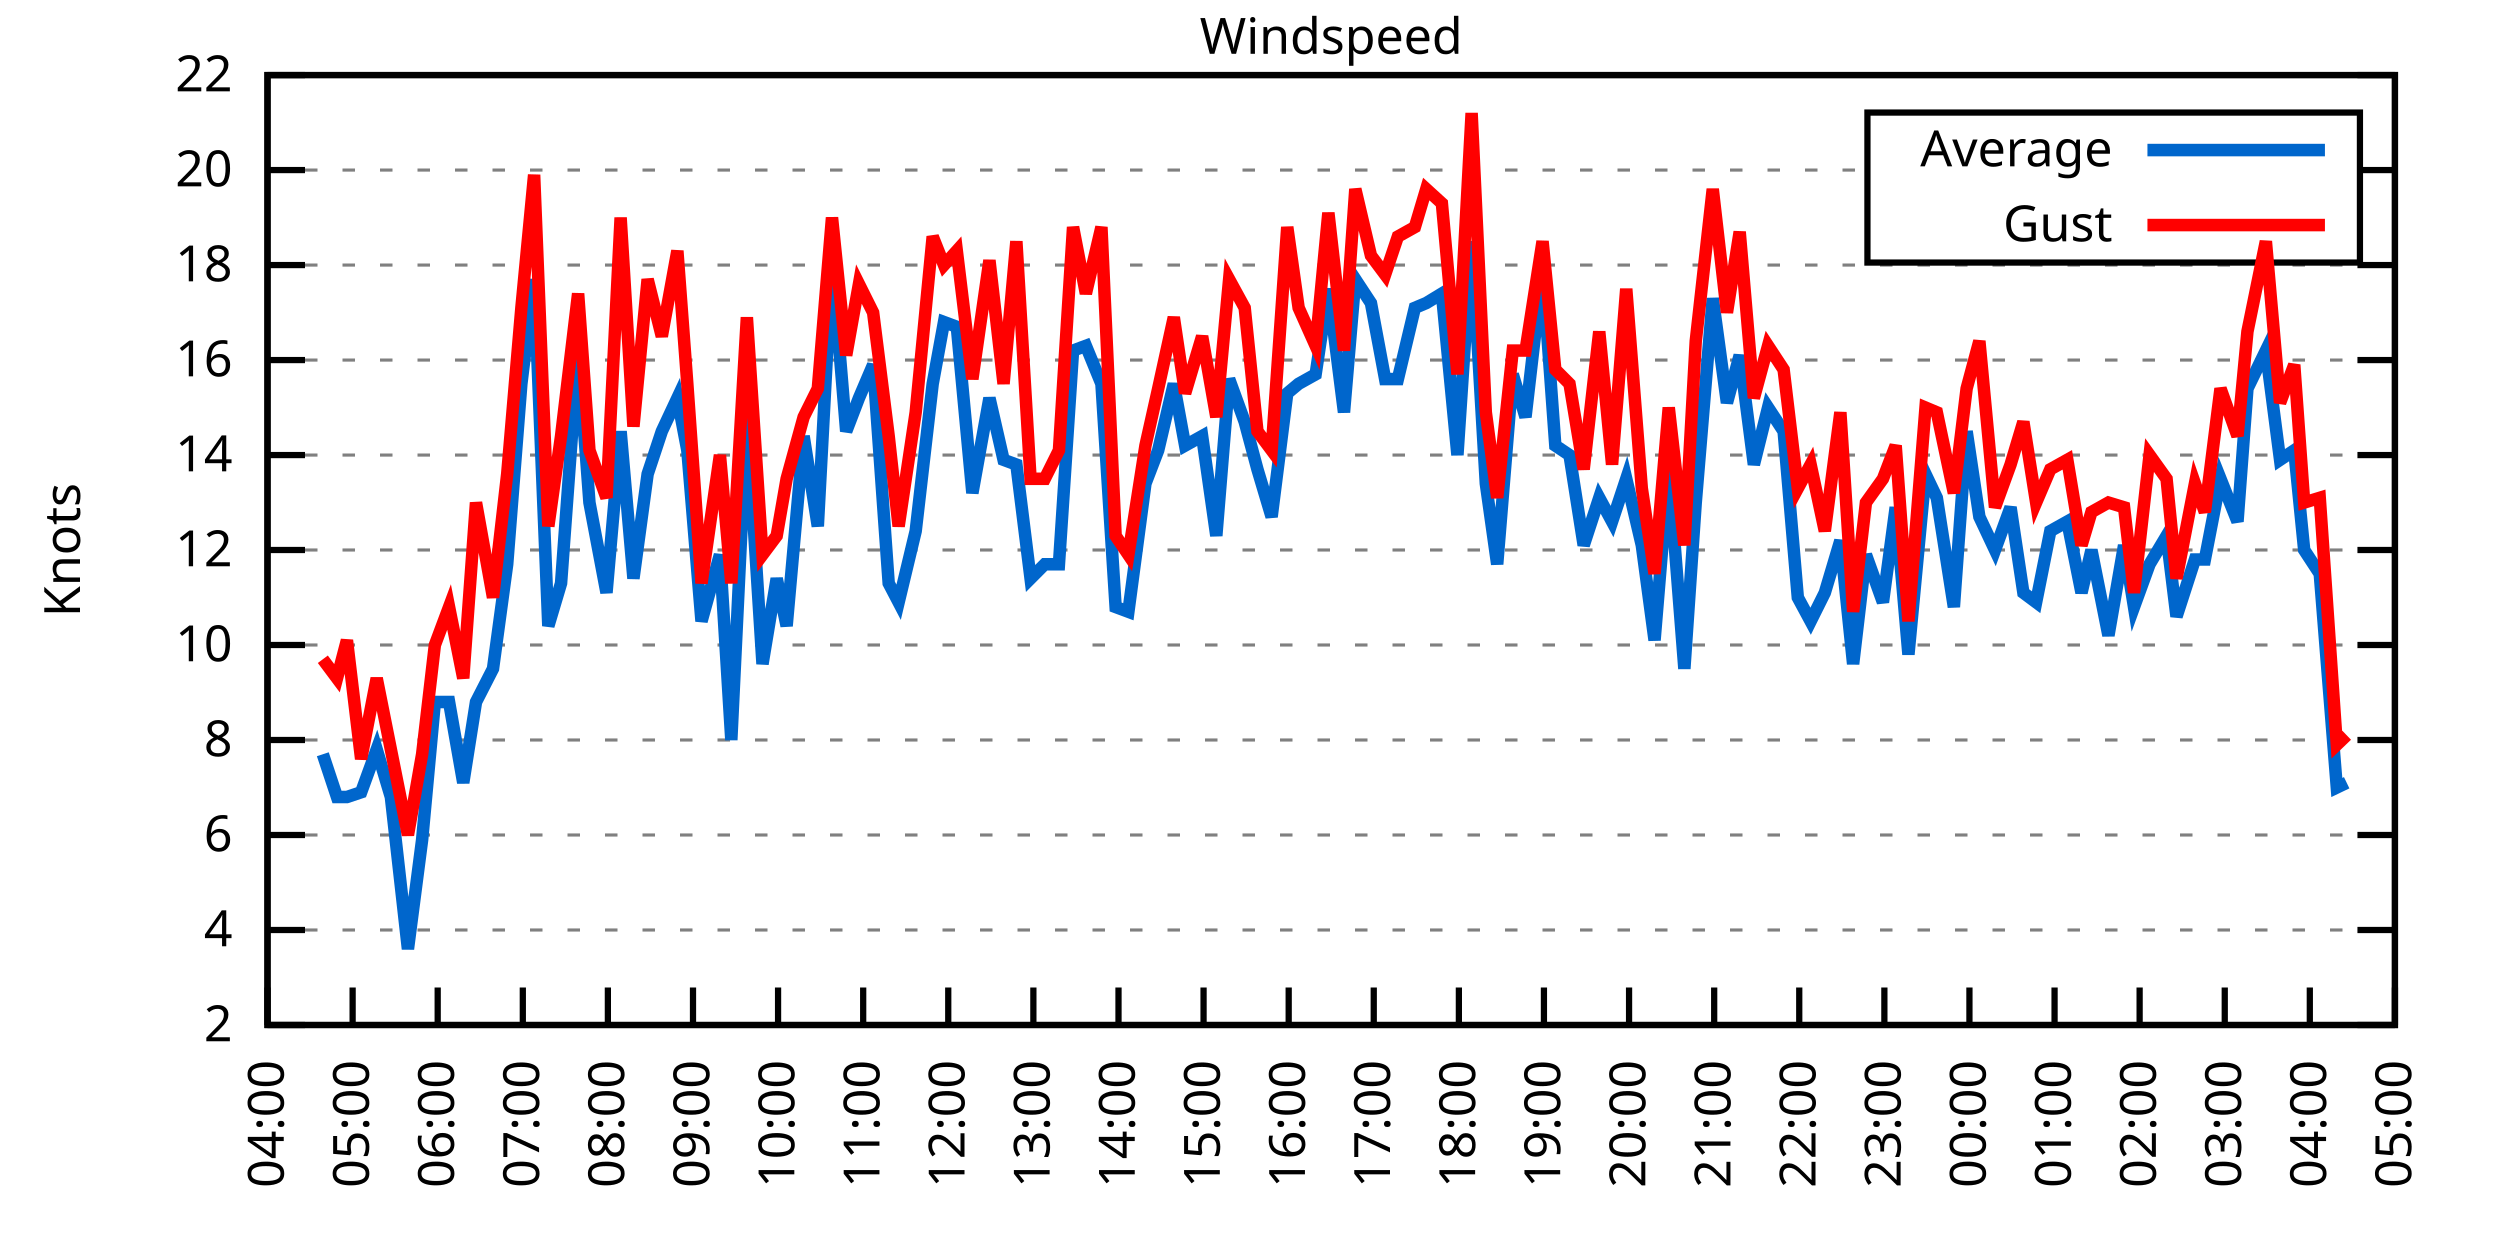
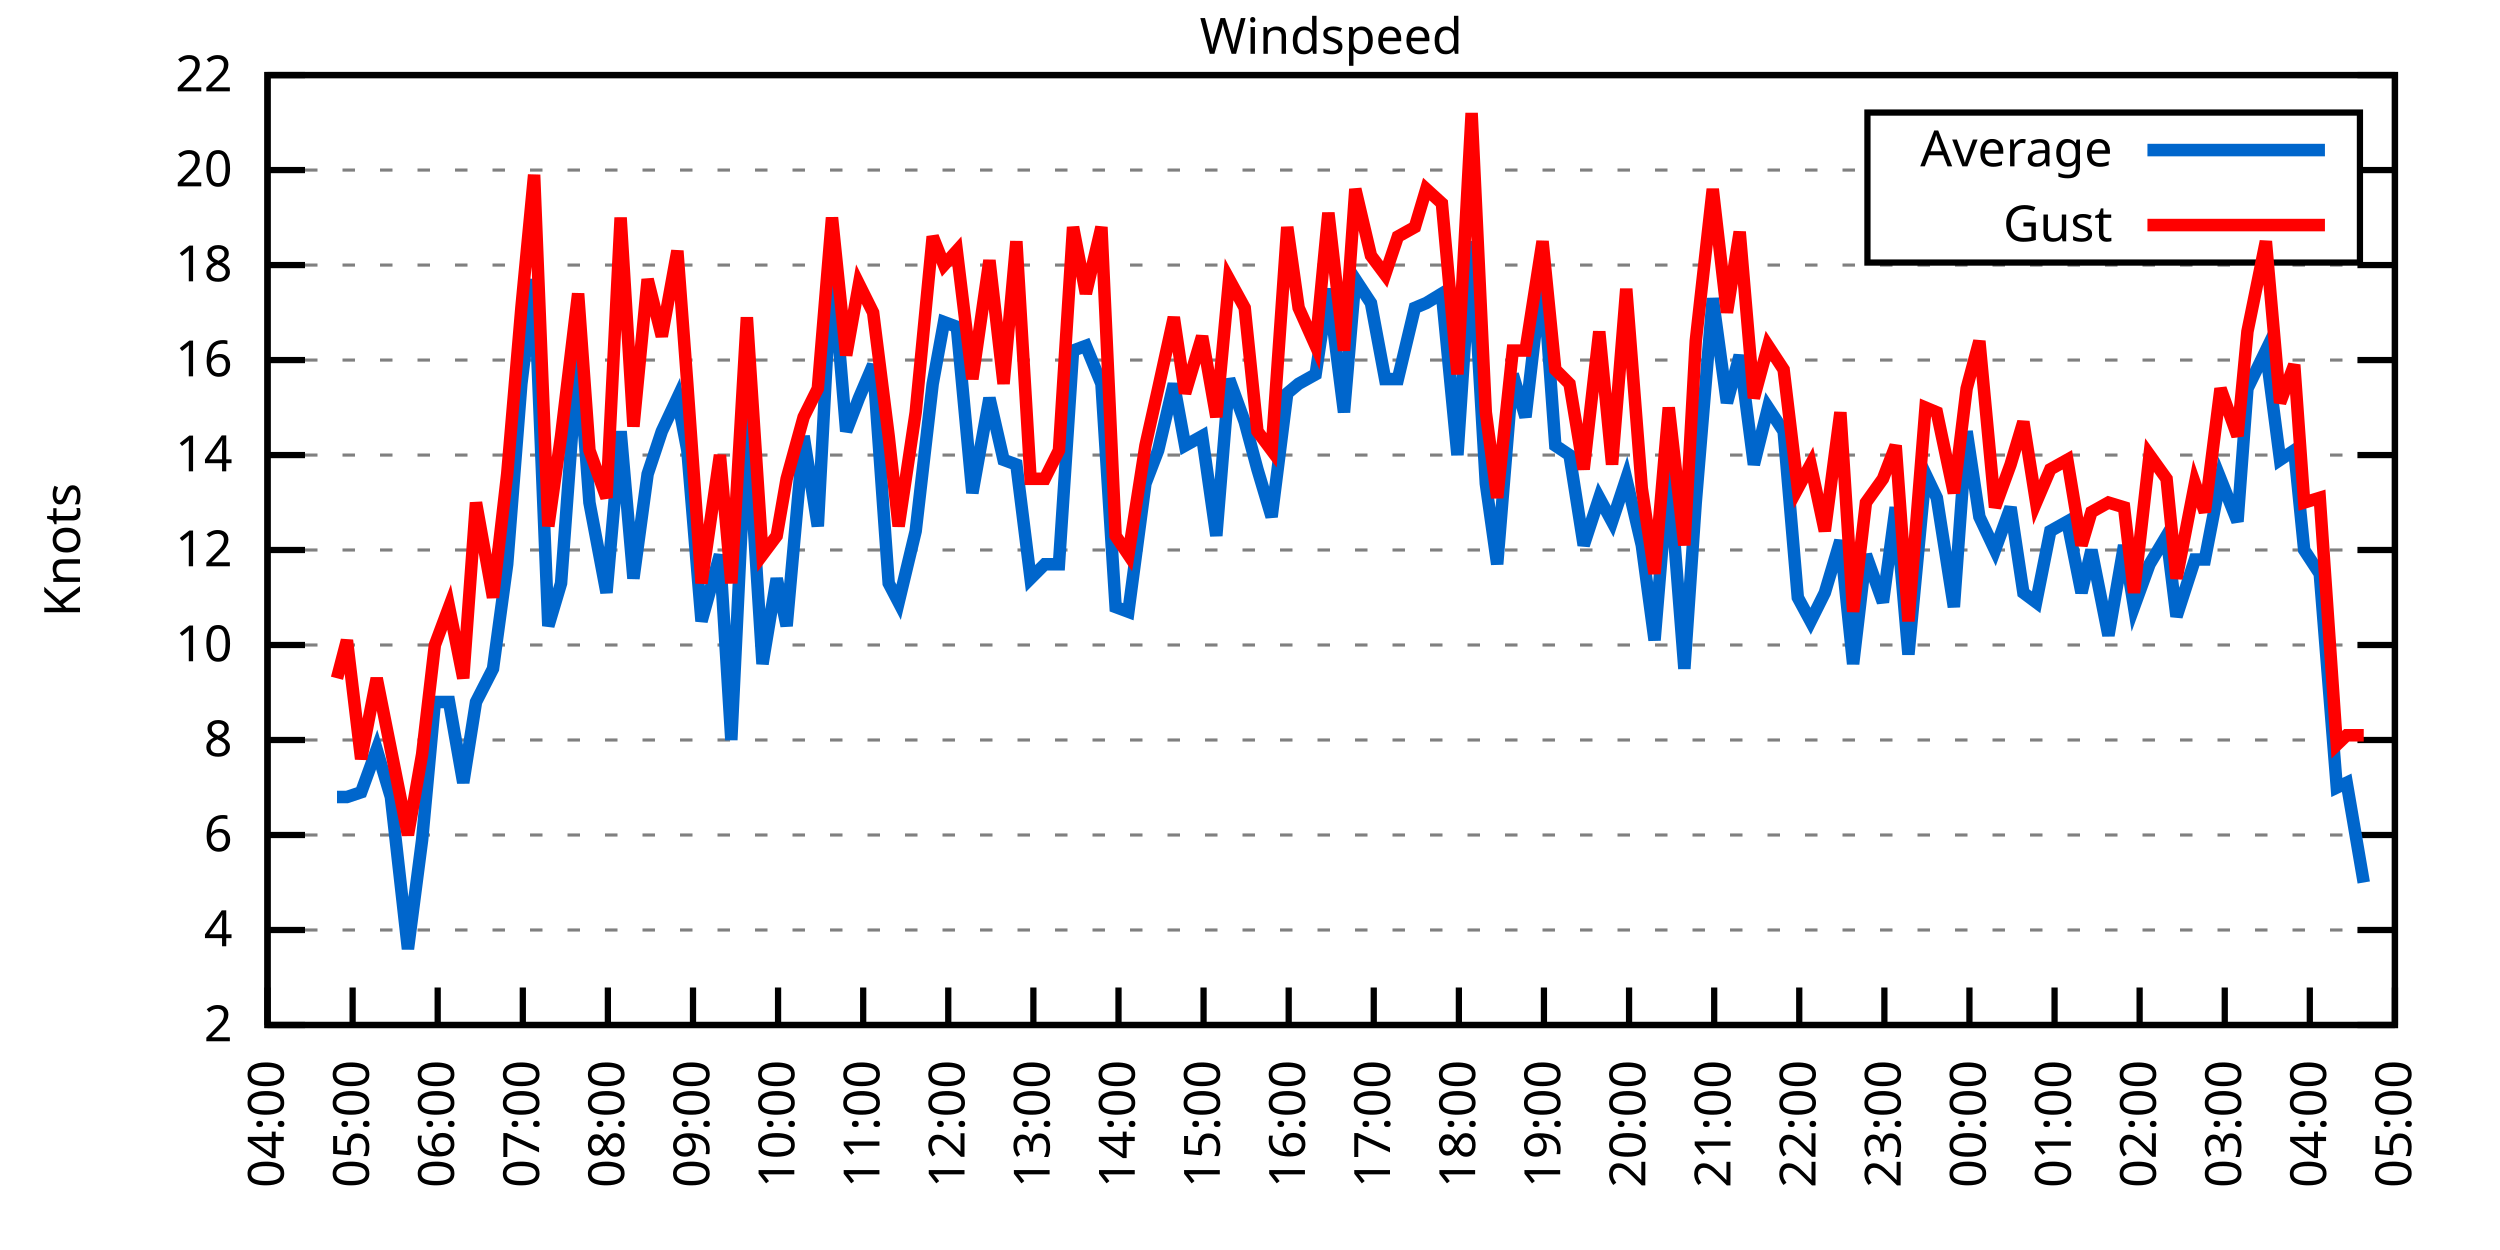
<svg xmlns="http://www.w3.org/2000/svg" xmlns:xlink="http://www.w3.org/1999/xlink" width="400" height="200" viewBox="0 0 400 200">
  <g id="gnuplot_canvas">
    <rect x="0" y="0" width="400" height="200" fill="none" />
    <defs>
      <circle id="gpDot" r="0.5" stroke-width="0.5" stroke="currentColor" />
      <path id="gpPt0" stroke-width="0.333" stroke="currentColor" d="M-1,0 h2 M0,-1 v2" />
      <path id="gpPt1" stroke-width="0.333" stroke="currentColor" d="M-1,-1 L1,1 M1,-1 L-1,1" />
      <path id="gpPt2" stroke-width="0.333" stroke="currentColor" d="M-1,0 L1,0 M0,-1 L0,1 M-1,-1 L1,1 M-1,1 L1,-1" />
      <rect id="gpPt3" stroke-width="0.333" stroke="currentColor" x="-1" y="-1" width="2" height="2" />
      <rect id="gpPt4" stroke-width="0.333" stroke="currentColor" fill="currentColor" x="-1" y="-1" width="2" height="2" />
      <circle id="gpPt5" stroke-width="0.333" stroke="currentColor" cx="0" cy="0" r="1" />
      <use xlink:href="#gpPt5" id="gpPt6" fill="currentColor" stroke="none" />
      <path id="gpPt7" stroke-width="0.333" stroke="currentColor" d="M0,-1.33 L-1.33,0.67 L1.33,0.67 z" />
      <use xlink:href="#gpPt7" id="gpPt8" fill="currentColor" stroke="none" />
      <use xlink:href="#gpPt7" id="gpPt9" stroke="currentColor" transform="rotate(180)" />
      <use xlink:href="#gpPt9" id="gpPt10" fill="currentColor" stroke="none" />
      <use xlink:href="#gpPt3" id="gpPt11" stroke="currentColor" transform="rotate(45)" />
      <use xlink:href="#gpPt11" id="gpPt12" fill="currentColor" stroke="none" />
      <path id="gpPt13" stroke-width="0.333" stroke="currentColor" d="M0,1.330 L1.265,0.411 L0.782,-1.067 L-0.782,-1.076 L-1.265,0.411 z" />
      <use xlink:href="#gpPt13" id="gpPt14" fill="currentColor" stroke="none" />
      <filter id="textbox" filterUnits="objectBoundingBox" x="0" y="0" height="1" width="1">
        <feFlood flood-color="white" flood-opacity="1" result="bgnd" />
        <feComposite in="SourceGraphic" in2="bgnd" operator="atop" />
      </filter>
      <filter id="greybox" filterUnits="objectBoundingBox" x="0" y="0" height="1" width="1">
        <feFlood flood-color="lightgrey" flood-opacity="1" result="grey" />
        <feComposite in="SourceGraphic" in2="grey" operator="atop" />
      </filter>
    </defs>
    <g fill="none" color="white" stroke="currentColor" stroke-width="1.00" stroke-linecap="butt" stroke-linejoin="miter">
</g>
    <g fill="none" color="black" stroke="currentColor" stroke-width="1.00" stroke-linecap="butt" stroke-linejoin="miter">
      <g stroke="none" shape-rendering="crispEdges">
        <polygon fill="rgb(255, 255, 255)" points="42.80,164.00 383.18,164.00 383.18,12.02 42.80,12.02 " />
      </g>
    </g>
    <g fill="none" color="black" stroke="currentColor" stroke-width="1.00" stroke-linecap="butt" stroke-linejoin="miter">
</g>
    <g fill="none" color="black" stroke="black" stroke-width="0.50" stroke-linecap="butt" stroke-linejoin="miter">
</g>
    <g fill="none" color="gray" stroke="currentColor" stroke-width="0.50" stroke-linecap="butt" stroke-linejoin="miter">
      <path stroke="gray" stroke-dasharray="2,4" class="gridline" d="M42.80,164.00 L383.19,164.00  " />
    </g>
    <g fill="none" color="gray" stroke="gray" stroke-width="1.00" stroke-linecap="butt" stroke-linejoin="miter">
</g>
    <g fill="none" color="black" stroke="currentColor" stroke-width="1.00" stroke-linecap="butt" stroke-linejoin="miter">
      <path stroke="black" d="M42.80,164.00 L48.80,164.00 M383.19,164.00 L377.19,164.00  " />
      <g transform="translate(37.20,166.60)" stroke="none" fill="black" font-family="Sans" font-size="8.00" text-anchor="end">
        <text>
          <tspan font-family="Sans"> 2</tspan>
        </text>
      </g>
    </g>
    <g fill="none" color="black" stroke="currentColor" stroke-width="1.00" stroke-linecap="butt" stroke-linejoin="miter">
</g>
    <g fill="none" color="black" stroke="black" stroke-width="0.50" stroke-linecap="butt" stroke-linejoin="miter">
</g>
    <g fill="none" color="gray" stroke="currentColor" stroke-width="0.50" stroke-linecap="butt" stroke-linejoin="miter">
      <path stroke="gray" stroke-dasharray="2,4" class="gridline" d="M42.80,148.80 L383.19,148.80  " />
    </g>
    <g fill="none" color="gray" stroke="gray" stroke-width="1.00" stroke-linecap="butt" stroke-linejoin="miter">
</g>
    <g fill="none" color="black" stroke="currentColor" stroke-width="1.00" stroke-linecap="butt" stroke-linejoin="miter">
      <path stroke="black" d="M42.80,148.80 L48.80,148.80 M383.19,148.80 L377.19,148.80  " />
      <g transform="translate(37.20,151.40)" stroke="none" fill="black" font-family="Sans" font-size="8.00" text-anchor="end">
        <text>
          <tspan font-family="Sans"> 4</tspan>
        </text>
      </g>
    </g>
    <g fill="none" color="black" stroke="currentColor" stroke-width="1.00" stroke-linecap="butt" stroke-linejoin="miter">
</g>
    <g fill="none" color="black" stroke="black" stroke-width="0.50" stroke-linecap="butt" stroke-linejoin="miter">
</g>
    <g fill="none" color="gray" stroke="currentColor" stroke-width="0.50" stroke-linecap="butt" stroke-linejoin="miter">
      <path stroke="gray" stroke-dasharray="2,4" class="gridline" d="M42.80,133.60 L383.19,133.60  " />
    </g>
    <g fill="none" color="gray" stroke="gray" stroke-width="1.00" stroke-linecap="butt" stroke-linejoin="miter">
</g>
    <g fill="none" color="black" stroke="currentColor" stroke-width="1.00" stroke-linecap="butt" stroke-linejoin="miter">
      <path stroke="black" d="M42.80,133.60 L48.80,133.60 M383.19,133.60 L377.19,133.60  " />
      <g transform="translate(37.20,136.20)" stroke="none" fill="black" font-family="Sans" font-size="8.00" text-anchor="end">
        <text>
          <tspan font-family="Sans"> 6</tspan>
        </text>
      </g>
    </g>
    <g fill="none" color="black" stroke="currentColor" stroke-width="1.00" stroke-linecap="butt" stroke-linejoin="miter">
</g>
    <g fill="none" color="black" stroke="black" stroke-width="0.50" stroke-linecap="butt" stroke-linejoin="miter">
</g>
    <g fill="none" color="gray" stroke="currentColor" stroke-width="0.50" stroke-linecap="butt" stroke-linejoin="miter">
      <path stroke="gray" stroke-dasharray="2,4" class="gridline" d="M42.80,118.40 L383.19,118.40  " />
    </g>
    <g fill="none" color="gray" stroke="gray" stroke-width="1.00" stroke-linecap="butt" stroke-linejoin="miter">
</g>
    <g fill="none" color="black" stroke="currentColor" stroke-width="1.00" stroke-linecap="butt" stroke-linejoin="miter">
      <path stroke="black" d="M42.80,118.40 L48.80,118.40 M383.19,118.40 L377.19,118.40  " />
      <g transform="translate(37.20,121.00)" stroke="none" fill="black" font-family="Sans" font-size="8.00" text-anchor="end">
        <text>
          <tspan font-family="Sans"> 8</tspan>
        </text>
      </g>
    </g>
    <g fill="none" color="black" stroke="currentColor" stroke-width="1.00" stroke-linecap="butt" stroke-linejoin="miter">
</g>
    <g fill="none" color="black" stroke="black" stroke-width="0.50" stroke-linecap="butt" stroke-linejoin="miter">
</g>
    <g fill="none" color="gray" stroke="currentColor" stroke-width="0.50" stroke-linecap="butt" stroke-linejoin="miter">
      <path stroke="gray" stroke-dasharray="2,4" class="gridline" d="M42.80,103.20 L383.19,103.20  " />
    </g>
    <g fill="none" color="gray" stroke="gray" stroke-width="1.00" stroke-linecap="butt" stroke-linejoin="miter">
</g>
    <g fill="none" color="black" stroke="currentColor" stroke-width="1.00" stroke-linecap="butt" stroke-linejoin="miter">
      <path stroke="black" d="M42.80,103.20 L48.80,103.20 M383.19,103.20 L377.19,103.20  " />
      <g transform="translate(37.20,105.80)" stroke="none" fill="black" font-family="Sans" font-size="8.00" text-anchor="end">
        <text>
          <tspan font-family="Sans"> 10</tspan>
        </text>
      </g>
    </g>
    <g fill="none" color="black" stroke="currentColor" stroke-width="1.00" stroke-linecap="butt" stroke-linejoin="miter">
</g>
    <g fill="none" color="black" stroke="black" stroke-width="0.50" stroke-linecap="butt" stroke-linejoin="miter">
</g>
    <g fill="none" color="gray" stroke="currentColor" stroke-width="0.50" stroke-linecap="butt" stroke-linejoin="miter">
      <path stroke="gray" stroke-dasharray="2,4" class="gridline" d="M42.80,88.00 L383.19,88.00  " />
    </g>
    <g fill="none" color="gray" stroke="gray" stroke-width="1.00" stroke-linecap="butt" stroke-linejoin="miter">
</g>
    <g fill="none" color="black" stroke="currentColor" stroke-width="1.00" stroke-linecap="butt" stroke-linejoin="miter">
      <path stroke="black" d="M42.80,88.00 L48.80,88.00 M383.19,88.00 L377.19,88.00  " />
      <g transform="translate(37.20,90.60)" stroke="none" fill="black" font-family="Sans" font-size="8.00" text-anchor="end">
        <text>
          <tspan font-family="Sans"> 12</tspan>
        </text>
      </g>
    </g>
    <g fill="none" color="black" stroke="currentColor" stroke-width="1.00" stroke-linecap="butt" stroke-linejoin="miter">
</g>
    <g fill="none" color="black" stroke="black" stroke-width="0.50" stroke-linecap="butt" stroke-linejoin="miter">
</g>
    <g fill="none" color="gray" stroke="currentColor" stroke-width="0.50" stroke-linecap="butt" stroke-linejoin="miter">
      <path stroke="gray" stroke-dasharray="2,4" class="gridline" d="M42.80,72.81 L383.19,72.81  " />
    </g>
    <g fill="none" color="gray" stroke="gray" stroke-width="1.00" stroke-linecap="butt" stroke-linejoin="miter">
</g>
    <g fill="none" color="black" stroke="currentColor" stroke-width="1.00" stroke-linecap="butt" stroke-linejoin="miter">
      <path stroke="black" d="M42.80,72.81 L48.80,72.81 M383.19,72.81 L377.19,72.81  " />
      <g transform="translate(37.20,75.41)" stroke="none" fill="black" font-family="Sans" font-size="8.00" text-anchor="end">
        <text>
          <tspan font-family="Sans"> 14</tspan>
        </text>
      </g>
    </g>
    <g fill="none" color="black" stroke="currentColor" stroke-width="1.00" stroke-linecap="butt" stroke-linejoin="miter">
</g>
    <g fill="none" color="black" stroke="black" stroke-width="0.50" stroke-linecap="butt" stroke-linejoin="miter">
</g>
    <g fill="none" color="gray" stroke="currentColor" stroke-width="0.50" stroke-linecap="butt" stroke-linejoin="miter">
      <path stroke="gray" stroke-dasharray="2,4" class="gridline" d="M42.80,57.61 L383.19,57.61  " />
    </g>
    <g fill="none" color="gray" stroke="gray" stroke-width="1.00" stroke-linecap="butt" stroke-linejoin="miter">
</g>
    <g fill="none" color="black" stroke="currentColor" stroke-width="1.00" stroke-linecap="butt" stroke-linejoin="miter">
      <path stroke="black" d="M42.80,57.61 L48.80,57.61 M383.19,57.61 L377.19,57.61  " />
      <g transform="translate(37.20,60.21)" stroke="none" fill="black" font-family="Sans" font-size="8.00" text-anchor="end">
        <text>
          <tspan font-family="Sans"> 16</tspan>
        </text>
      </g>
    </g>
    <g fill="none" color="black" stroke="currentColor" stroke-width="1.00" stroke-linecap="butt" stroke-linejoin="miter">
</g>
    <g fill="none" color="black" stroke="black" stroke-width="0.50" stroke-linecap="butt" stroke-linejoin="miter">
</g>
    <g fill="none" color="gray" stroke="currentColor" stroke-width="0.50" stroke-linecap="butt" stroke-linejoin="miter">
      <path stroke="gray" stroke-dasharray="2,4" class="gridline" d="M42.80,42.41 L383.19,42.41  " />
    </g>
    <g fill="none" color="gray" stroke="gray" stroke-width="1.00" stroke-linecap="butt" stroke-linejoin="miter">
</g>
    <g fill="none" color="black" stroke="currentColor" stroke-width="1.00" stroke-linecap="butt" stroke-linejoin="miter">
      <path stroke="black" d="M42.80,42.41 L48.80,42.41 M383.19,42.41 L377.19,42.41  " />
      <g transform="translate(37.20,45.01)" stroke="none" fill="black" font-family="Sans" font-size="8.00" text-anchor="end">
        <text>
          <tspan font-family="Sans"> 18</tspan>
        </text>
      </g>
    </g>
    <g fill="none" color="black" stroke="currentColor" stroke-width="1.00" stroke-linecap="butt" stroke-linejoin="miter">
</g>
    <g fill="none" color="black" stroke="black" stroke-width="0.50" stroke-linecap="butt" stroke-linejoin="miter">
</g>
    <g fill="none" color="gray" stroke="currentColor" stroke-width="0.50" stroke-linecap="butt" stroke-linejoin="miter">
      <path stroke="gray" stroke-dasharray="2,4" class="gridline" d="M42.80,27.21 L298.79,27.21 M377.59,27.21 L383.19,27.21  " />
    </g>
    <g fill="none" color="gray" stroke="gray" stroke-width="1.00" stroke-linecap="butt" stroke-linejoin="miter">
</g>
    <g fill="none" color="black" stroke="currentColor" stroke-width="1.00" stroke-linecap="butt" stroke-linejoin="miter">
      <path stroke="black" d="M42.80,27.21 L48.80,27.21 M383.19,27.21 L377.19,27.21  " />
      <g transform="translate(37.20,29.81)" stroke="none" fill="black" font-family="Sans" font-size="8.00" text-anchor="end">
        <text>
          <tspan font-family="Sans"> 20</tspan>
        </text>
      </g>
    </g>
    <g fill="none" color="black" stroke="currentColor" stroke-width="1.00" stroke-linecap="butt" stroke-linejoin="miter">
</g>
    <g fill="none" color="black" stroke="black" stroke-width="0.50" stroke-linecap="butt" stroke-linejoin="miter">
</g>
    <g fill="none" color="gray" stroke="currentColor" stroke-width="0.50" stroke-linecap="butt" stroke-linejoin="miter">
      <path stroke="gray" stroke-dasharray="2,4" class="gridline" d="M42.80,12.01 L383.19,12.01  " />
    </g>
    <g fill="none" color="gray" stroke="gray" stroke-width="1.00" stroke-linecap="butt" stroke-linejoin="miter">
</g>
    <g fill="none" color="black" stroke="currentColor" stroke-width="1.00" stroke-linecap="butt" stroke-linejoin="miter">
      <path stroke="black" d="M42.80,12.01 L48.80,12.01 M383.19,12.01 L377.19,12.01  " />
      <g transform="translate(37.20,14.61)" stroke="none" fill="black" font-family="Sans" font-size="8.00" text-anchor="end">
        <text>
          <tspan font-family="Sans"> 22</tspan>
        </text>
      </g>
    </g>
    <g fill="none" color="black" stroke="currentColor" stroke-width="1.00" stroke-linecap="butt" stroke-linejoin="miter">
      <path stroke="black" d="M42.80,164.00 L42.80,158.00  " />
      <g transform="translate(45.40,169.60) rotate(270.00)" stroke="none" fill="black" font-family="Sans" font-size="8.00" text-anchor="end">
        <text>
          <tspan font-family="Sans">04:00</tspan>
        </text>
      </g>
    </g>
    <g fill="none" color="black" stroke="currentColor" stroke-width="1.00" stroke-linecap="butt" stroke-linejoin="miter">
      <path stroke="black" d="M56.42,164.00 L56.42,158.00  " />
      <g transform="translate(59.02,169.60) rotate(270.00)" stroke="none" fill="black" font-family="Sans" font-size="8.00" text-anchor="end">
        <text>
          <tspan font-family="Sans">05:00</tspan>
        </text>
      </g>
    </g>
    <g fill="none" color="black" stroke="currentColor" stroke-width="1.00" stroke-linecap="butt" stroke-linejoin="miter">
      <path stroke="black" d="M70.03,164.00 L70.03,158.00  " />
      <g transform="translate(72.63,169.60) rotate(270.00)" stroke="none" fill="black" font-family="Sans" font-size="8.00" text-anchor="end">
        <text>
          <tspan font-family="Sans">06:00</tspan>
        </text>
      </g>
    </g>
    <g fill="none" color="black" stroke="currentColor" stroke-width="1.00" stroke-linecap="butt" stroke-linejoin="miter">
      <path stroke="black" d="M83.65,164.00 L83.65,158.00  " />
      <g transform="translate(86.25,169.60) rotate(270.00)" stroke="none" fill="black" font-family="Sans" font-size="8.00" text-anchor="end">
        <text>
          <tspan font-family="Sans">07:00</tspan>
        </text>
      </g>
    </g>
    <g fill="none" color="black" stroke="currentColor" stroke-width="1.00" stroke-linecap="butt" stroke-linejoin="miter">
      <path stroke="black" d="M97.26,164.00 L97.26,158.00  " />
      <g transform="translate(99.86,169.60) rotate(270.00)" stroke="none" fill="black" font-family="Sans" font-size="8.00" text-anchor="end">
        <text>
          <tspan font-family="Sans">08:00</tspan>
        </text>
      </g>
    </g>
    <g fill="none" color="black" stroke="currentColor" stroke-width="1.00" stroke-linecap="butt" stroke-linejoin="miter">
      <path stroke="black" d="M110.88,164.00 L110.88,158.00  " />
      <g transform="translate(113.48,169.60) rotate(270.00)" stroke="none" fill="black" font-family="Sans" font-size="8.00" text-anchor="end">
        <text>
          <tspan font-family="Sans">09:00</tspan>
        </text>
      </g>
    </g>
    <g fill="none" color="black" stroke="currentColor" stroke-width="1.00" stroke-linecap="butt" stroke-linejoin="miter">
      <path stroke="black" d="M124.49,164.00 L124.49,158.00  " />
      <g transform="translate(127.09,169.60) rotate(270.00)" stroke="none" fill="black" font-family="Sans" font-size="8.00" text-anchor="end">
        <text>
          <tspan font-family="Sans">10:00</tspan>
        </text>
      </g>
    </g>
    <g fill="none" color="black" stroke="currentColor" stroke-width="1.00" stroke-linecap="butt" stroke-linejoin="miter">
      <path stroke="black" d="M138.11,164.00 L138.11,158.00  " />
      <g transform="translate(140.71,169.60) rotate(270.00)" stroke="none" fill="black" font-family="Sans" font-size="8.00" text-anchor="end">
        <text>
          <tspan font-family="Sans">11:00</tspan>
        </text>
      </g>
    </g>
    <g fill="none" color="black" stroke="currentColor" stroke-width="1.00" stroke-linecap="butt" stroke-linejoin="miter">
      <path stroke="black" d="M151.72,164.00 L151.72,158.00  " />
      <g transform="translate(154.32,169.60) rotate(270.00)" stroke="none" fill="black" font-family="Sans" font-size="8.00" text-anchor="end">
        <text>
          <tspan font-family="Sans">12:00</tspan>
        </text>
      </g>
    </g>
    <g fill="none" color="black" stroke="currentColor" stroke-width="1.00" stroke-linecap="butt" stroke-linejoin="miter">
      <path stroke="black" d="M165.34,164.00 L165.34,158.00  " />
      <g transform="translate(167.94,169.60) rotate(270.00)" stroke="none" fill="black" font-family="Sans" font-size="8.00" text-anchor="end">
        <text>
          <tspan font-family="Sans">13:00</tspan>
        </text>
      </g>
    </g>
    <g fill="none" color="black" stroke="currentColor" stroke-width="1.00" stroke-linecap="butt" stroke-linejoin="miter">
      <path stroke="black" d="M178.96,164.00 L178.96,158.00  " />
      <g transform="translate(181.56,169.60) rotate(270.00)" stroke="none" fill="black" font-family="Sans" font-size="8.00" text-anchor="end">
        <text>
          <tspan font-family="Sans">14:00</tspan>
        </text>
      </g>
    </g>
    <g fill="none" color="black" stroke="currentColor" stroke-width="1.00" stroke-linecap="butt" stroke-linejoin="miter">
      <path stroke="black" d="M192.57,164.00 L192.57,158.00  " />
      <g transform="translate(195.17,169.60) rotate(270.00)" stroke="none" fill="black" font-family="Sans" font-size="8.00" text-anchor="end">
        <text>
          <tspan font-family="Sans">15:00</tspan>
        </text>
      </g>
    </g>
    <g fill="none" color="black" stroke="currentColor" stroke-width="1.00" stroke-linecap="butt" stroke-linejoin="miter">
      <path stroke="black" d="M206.19,164.00 L206.19,158.00  " />
      <g transform="translate(208.79,169.60) rotate(270.00)" stroke="none" fill="black" font-family="Sans" font-size="8.00" text-anchor="end">
        <text>
          <tspan font-family="Sans">16:00</tspan>
        </text>
      </g>
    </g>
    <g fill="none" color="black" stroke="currentColor" stroke-width="1.00" stroke-linecap="butt" stroke-linejoin="miter">
      <path stroke="black" d="M219.80,164.00 L219.80,158.00  " />
      <g transform="translate(222.40,169.60) rotate(270.00)" stroke="none" fill="black" font-family="Sans" font-size="8.00" text-anchor="end">
        <text>
          <tspan font-family="Sans">17:00</tspan>
        </text>
      </g>
    </g>
    <g fill="none" color="black" stroke="currentColor" stroke-width="1.00" stroke-linecap="butt" stroke-linejoin="miter">
      <path stroke="black" d="M233.42,164.00 L233.42,158.00  " />
      <g transform="translate(236.02,169.60) rotate(270.00)" stroke="none" fill="black" font-family="Sans" font-size="8.00" text-anchor="end">
        <text>
          <tspan font-family="Sans">18:00</tspan>
        </text>
      </g>
    </g>
    <g fill="none" color="black" stroke="currentColor" stroke-width="1.00" stroke-linecap="butt" stroke-linejoin="miter">
      <path stroke="black" d="M247.03,164.00 L247.03,158.00  " />
      <g transform="translate(249.63,169.60) rotate(270.00)" stroke="none" fill="black" font-family="Sans" font-size="8.00" text-anchor="end">
        <text>
          <tspan font-family="Sans">19:00</tspan>
        </text>
      </g>
    </g>
    <g fill="none" color="black" stroke="currentColor" stroke-width="1.00" stroke-linecap="butt" stroke-linejoin="miter">
      <path stroke="black" d="M260.65,164.00 L260.65,158.00  " />
      <g transform="translate(263.25,169.60) rotate(270.00)" stroke="none" fill="black" font-family="Sans" font-size="8.00" text-anchor="end">
        <text>
          <tspan font-family="Sans">20:00</tspan>
        </text>
      </g>
    </g>
    <g fill="none" color="black" stroke="currentColor" stroke-width="1.00" stroke-linecap="butt" stroke-linejoin="miter">
      <path stroke="black" d="M274.27,164.00 L274.27,158.00  " />
      <g transform="translate(276.87,169.60) rotate(270.00)" stroke="none" fill="black" font-family="Sans" font-size="8.00" text-anchor="end">
        <text>
          <tspan font-family="Sans">21:00</tspan>
        </text>
      </g>
    </g>
    <g fill="none" color="black" stroke="currentColor" stroke-width="1.00" stroke-linecap="butt" stroke-linejoin="miter">
      <path stroke="black" d="M287.88,164.00 L287.88,158.00  " />
      <g transform="translate(290.48,169.60) rotate(270.00)" stroke="none" fill="black" font-family="Sans" font-size="8.00" text-anchor="end">
        <text>
          <tspan font-family="Sans">22:00</tspan>
        </text>
      </g>
    </g>
    <g fill="none" color="black" stroke="currentColor" stroke-width="1.00" stroke-linecap="butt" stroke-linejoin="miter">
      <path stroke="black" d="M301.50,164.00 L301.50,158.00  " />
      <g transform="translate(304.10,169.60) rotate(270.00)" stroke="none" fill="black" font-family="Sans" font-size="8.00" text-anchor="end">
        <text>
          <tspan font-family="Sans">23:00</tspan>
        </text>
      </g>
    </g>
    <g fill="none" color="black" stroke="currentColor" stroke-width="1.00" stroke-linecap="butt" stroke-linejoin="miter">
      <path stroke="black" d="M315.11,164.00 L315.11,158.00  " />
      <g transform="translate(317.71,169.60) rotate(270.00)" stroke="none" fill="black" font-family="Sans" font-size="8.00" text-anchor="end">
        <text>
          <tspan font-family="Sans">00:00</tspan>
        </text>
      </g>
    </g>
    <g fill="none" color="black" stroke="currentColor" stroke-width="1.00" stroke-linecap="butt" stroke-linejoin="miter">
      <path stroke="black" d="M328.73,164.00 L328.73,158.00  " />
      <g transform="translate(331.33,169.60) rotate(270.00)" stroke="none" fill="black" font-family="Sans" font-size="8.00" text-anchor="end">
        <text>
          <tspan font-family="Sans">01:00</tspan>
        </text>
      </g>
    </g>
    <g fill="none" color="black" stroke="currentColor" stroke-width="1.00" stroke-linecap="butt" stroke-linejoin="miter">
      <path stroke="black" d="M342.34,164.00 L342.34,158.00  " />
      <g transform="translate(344.94,169.60) rotate(270.00)" stroke="none" fill="black" font-family="Sans" font-size="8.00" text-anchor="end">
        <text>
          <tspan font-family="Sans">02:00</tspan>
        </text>
      </g>
    </g>
    <g fill="none" color="black" stroke="currentColor" stroke-width="1.00" stroke-linecap="butt" stroke-linejoin="miter">
      <path stroke="black" d="M355.96,164.00 L355.96,158.00  " />
      <g transform="translate(358.56,169.60) rotate(270.00)" stroke="none" fill="black" font-family="Sans" font-size="8.00" text-anchor="end">
        <text>
          <tspan font-family="Sans">03:00</tspan>
        </text>
      </g>
    </g>
    <g fill="none" color="black" stroke="currentColor" stroke-width="1.00" stroke-linecap="butt" stroke-linejoin="miter">
      <path stroke="black" d="M369.57,164.00 L369.57,158.00  " />
      <g transform="translate(372.17,169.60) rotate(270.00)" stroke="none" fill="black" font-family="Sans" font-size="8.00" text-anchor="end">
        <text>
          <tspan font-family="Sans">04:00</tspan>
        </text>
      </g>
    </g>
    <g fill="none" color="black" stroke="currentColor" stroke-width="1.00" stroke-linecap="butt" stroke-linejoin="miter">
      <path stroke="black" d="M383.19,164.00 L383.19,158.00  " />
      <g transform="translate(385.79,169.60) rotate(270.00)" stroke="none" fill="black" font-family="Sans" font-size="8.00" text-anchor="end">
        <text>
          <tspan font-family="Sans">05:00</tspan>
        </text>
      </g>
    </g>
    <g fill="none" color="black" stroke="currentColor" stroke-width="1.00" stroke-linecap="butt" stroke-linejoin="miter">
</g>
    <g fill="none" color="black" stroke="currentColor" stroke-width="1.00" stroke-linecap="butt" stroke-linejoin="miter">
      <path stroke="black" d="M42.80,12.01 L42.80,164.00 L383.19,164.00 L383.19,12.01 L42.80,12.01 Z  " />
    </g>
    <g fill="none" color="black" stroke="currentColor" stroke-width="1.00" stroke-linecap="butt" stroke-linejoin="miter">
</g>
    <g fill="none" color="black" stroke="currentColor" stroke-width="1.00" stroke-linecap="butt" stroke-linejoin="miter">
      <path stroke="black" d="M298.79,42.01 L298.79,18.01 L377.59,18.01 L377.59,42.01 L298.79,42.01 Z  " />
    </g>
    <g id="Windspeed_plot_1">
      <g fill="none" color="white" stroke="black" stroke-width="2.00" stroke-linecap="butt" stroke-linejoin="miter">
</g>
      <g fill="none" color="black" stroke="currentColor" stroke-width="2.00" stroke-linecap="butt" stroke-linejoin="miter">
        <g transform="translate(337.99,26.61)" stroke="none" fill="black" font-family="Sans" font-size="8.00" text-anchor="end">
          <text>
            <tspan font-family="Sans">Average</tspan>
          </text>
        </g>
      </g>
      <g fill="none" color="black" stroke="currentColor" stroke-width="2.00" stroke-linecap="butt" stroke-linejoin="miter">
-         <path stroke="rgb(  0, 102, 204)" d="M343.59,24.01 L371.99,24.01 M51.65,120.68 L53.92,127.52 L55.51,127.52 L57.78,126.76 L60.27,119.92 L62.54,127.52   L65.27,151.84 L67.54,134.36 L69.58,112.32 L71.85,112.32 L74.12,125.24 L76.16,112.32 L78.88,107.00 L81.15,90.28   L83.42,61.41 L85.46,44.69 L87.73,100.16 L89.77,93.32 L92.50,56.09 L94.31,80.41 L97.04,94.84 L99.30,69.01   L101.35,92.56 L103.62,75.85 L105.89,69.01 L108.38,63.69 L109.97,72.05 L112.24,99.40 L115.19,88.76 L117.01,118.40   L119.50,66.73 L122.00,106.24 L124.27,92.56 L125.86,100.16 L128.58,69.77 L130.85,84.21 L133.12,41.65 L135.39,69.01   L137.43,63.69 L139.70,58.37 L142.19,93.32 L143.78,96.36 L146.51,84.97 L149.23,61.41 L151.04,51.53 L153.09,52.29   L155.58,78.89 L158.31,63.69 L160.57,73.57 L162.62,74.33 L164.89,92.56 L167.16,90.28 L169.43,90.28 L171.69,56.09   L173.74,55.33 L176.23,61.41 L178.50,97.12 L180.54,97.88 L183.27,77.37 L185.31,72.05 L187.81,61.41 L189.62,71.29   L192.34,69.77 L194.61,85.73 L196.66,60.65 L199.15,67.49 L201.19,75.09 L203.46,82.69 L205.96,62.93 L207.78,61.41   L210.50,59.89 L212.54,46.21 L215.04,65.97 L216.85,44.69 L219.35,48.49 L221.62,60.65 L223.66,60.65 L226.38,49.25   L228.20,48.49 L230.70,46.97 L233.19,72.81 L235.46,38.61 L237.73,77.37 L239.55,90.28 L242.04,59.89 L244.08,66.73   L246.81,43.17 L248.85,71.29 L251.12,72.81 L253.39,87.25 L255.88,79.65 L257.93,83.45 L260.20,76.61 L262.69,87.25   L264.73,102.44 L267.00,75.09 L269.50,107.00 L271.32,80.41 L274.04,47.73 L276.31,64.45 L278.35,56.85 L280.62,74.33   L282.89,65.21 L285.38,69.01 L287.65,95.60 L289.70,99.40 L291.97,94.84 L294.46,86.49 L296.50,106.24 L298.55,88.76   L301.27,96.36 L303.31,81.17 L305.35,104.72 L308.08,75.85 L309.89,79.65 L312.62,97.12 L314.66,69.01 L316.70,82.69   L319.20,88.00 L321.69,81.17 L323.74,94.84 L325.78,96.36 L328.05,84.97 L330.77,83.45 L333.04,94.84 L334.63,88.00   L337.35,101.68 L339.85,87.25 L341.44,97.12 L343.93,90.28 L346.65,85.73 L348.24,98.64 L351.19,89.52 L352.78,89.52   L355.28,76.61 L358.00,83.45 L359.59,62.17 L362.54,56.09 L364.81,73.57 L367.08,72.05 L368.67,88.00 L371.16,91.80   L373.89,126.00 L375.47,125.24  " />
+         <path stroke="rgb(  0, 102, 204)" d="M343.59,24.01 L371.99,24.01 M53.92,127.52 L55.51,127.52 L57.78,126.76 L60.27,119.92 L62.54,127.52 L65.27,151.84   L67.54,134.36 L69.58,112.32 L71.85,112.32 L74.12,125.24 L76.16,112.32 L78.88,107.00 L81.15,90.28 L83.42,61.41   L85.46,44.69 L87.73,100.16 L89.77,93.32 L92.50,56.09 L94.31,80.41 L97.04,94.84 L99.30,69.01 L101.35,92.56   L103.62,75.85 L105.89,69.01 L108.38,63.69 L109.97,72.05 L112.24,99.40 L115.19,88.76 L117.01,118.40 L119.50,66.73   L122.00,106.24 L124.27,92.56 L125.86,100.16 L128.58,69.77 L130.85,84.21 L133.12,41.65 L135.39,69.01 L137.43,63.69   L139.70,58.37 L142.19,93.32 L143.78,96.36 L146.51,84.97 L149.23,61.41 L151.04,51.53 L153.09,52.29 L155.58,78.89   L158.31,63.69 L160.57,73.57 L162.62,74.33 L164.89,92.56 L167.16,90.28 L169.43,90.28 L171.69,56.09 L173.74,55.33   L176.23,61.41 L178.50,97.12 L180.54,97.88 L183.27,77.37 L185.31,72.05 L187.81,61.41 L189.62,71.29 L192.34,69.77   L194.61,85.73 L196.66,60.65 L199.15,67.49 L201.19,75.09 L203.46,82.69 L205.96,62.93 L207.78,61.41 L210.50,59.89   L212.54,46.21 L215.04,65.97 L216.85,44.69 L219.35,48.49 L221.62,60.65 L223.66,60.65 L226.38,49.25 L228.20,48.49   L230.70,46.97 L233.19,72.81 L235.46,38.61 L237.73,77.37 L239.55,90.28 L242.04,59.89 L244.08,66.73 L246.81,43.17   L248.85,71.29 L251.12,72.81 L253.39,87.25 L255.88,79.65 L257.93,83.45 L260.20,76.61 L262.69,87.25 L264.73,102.44   L267.00,75.09 L269.50,107.00 L271.32,80.41 L274.04,47.73 L276.31,64.45 L278.35,56.85 L280.62,74.33 L282.89,65.21   L285.38,69.01 L287.65,95.60 L289.70,99.40 L291.97,94.84 L294.46,86.49 L296.50,106.24 L298.55,88.76 L301.27,96.36   L303.31,81.17 L305.35,104.72 L308.08,75.85 L309.89,79.65 L312.62,97.12 L314.66,69.01 L316.70,82.69 L319.20,88.00   L321.69,81.17 L323.74,94.84 L325.78,96.36 L328.05,84.97 L330.77,83.45 L333.04,94.84 L334.63,88.00 L337.35,101.68   L339.85,87.25 L341.44,97.12 L343.93,90.28 L346.65,85.73 L348.24,98.64 L351.19,89.52 L352.78,89.52 L355.28,76.61   L358.00,83.45 L359.59,62.17 L362.54,56.09 L364.81,73.57 L367.08,72.05 L368.67,88.00 L371.16,91.80 L373.89,126.00   L375.47,125.24 L378.20,141.20  " />
      </g>
    </g>
    <g id="Windspeed_plot_2">
      <g fill="none" color="black" stroke="currentColor" stroke-width="2.00" stroke-linecap="butt" stroke-linejoin="miter">
        <g transform="translate(337.99,38.61)" stroke="none" fill="black" font-family="Sans" font-size="8.00" text-anchor="end">
          <text>
            <tspan font-family="Sans">Gust</tspan>
          </text>
        </g>
      </g>
      <g fill="none" color="black" stroke="currentColor" stroke-width="2.00" stroke-linecap="butt" stroke-linejoin="miter">
-         <path stroke="rgb(255,   0,   0)" d="M343.59,36.01 L371.99,36.01 M51.65,105.48 L53.92,108.52 L55.51,102.44 L57.78,121.44 L60.27,108.52 L62.54,119.92   L65.27,133.60 L67.54,120.68 L69.58,103.20 L71.85,97.12 L74.12,108.52 L76.16,80.41 L78.88,95.60 L81.15,75.85   L83.42,49.25 L85.46,27.97 L87.73,84.21 L89.77,69.77 L92.50,46.97 L94.31,72.05 L97.04,79.65 L99.30,34.81   L101.35,68.25 L103.62,44.69 L105.89,53.81 L108.38,40.13 L109.97,61.41 L112.24,93.32 L115.19,72.81 L117.01,93.32   L119.50,50.77 L122.00,88.76 L124.27,85.73 L125.86,76.61 L128.58,66.73 L130.85,62.17 L133.12,34.81 L135.39,56.85   L137.43,45.45 L139.70,50.01 L142.19,69.77 L143.78,84.21 L146.51,65.97 L149.23,37.85 L151.04,42.41 L153.09,40.13   L155.58,60.65 L158.31,41.65 L160.57,61.41 L162.62,38.61 L164.89,76.61 L167.16,76.61 L169.43,72.05 L171.69,36.33   L173.74,46.97 L176.23,36.33 L178.50,85.73 L180.54,88.76 L183.27,71.29 L185.31,62.17 L187.81,50.77 L189.62,62.93   L192.34,53.81 L194.61,66.73 L196.66,44.69 L199.15,49.25 L201.19,69.01 L203.46,72.05 L205.96,36.33 L207.78,49.25   L210.50,55.33 L212.54,34.05 L215.04,56.09 L216.85,30.25 L219.35,40.89 L221.62,43.93 L223.66,37.85 L226.38,36.33   L228.20,30.25 L230.70,32.53 L233.19,59.89 L235.46,18.09 L237.73,65.97 L239.55,79.65 L242.04,56.09 L244.08,56.09   L246.81,38.61 L248.85,59.13 L251.12,61.41 L253.39,75.09 L255.88,53.05 L257.93,74.33 L260.20,46.21 L262.69,78.13   L264.73,91.80 L267.00,65.21 L269.50,87.25 L271.32,54.57 L274.04,30.25 L276.31,50.01 L278.35,37.09 L280.62,63.69   L282.89,55.33 L285.38,59.13 L287.65,78.13 L289.70,74.33 L291.97,84.97 L294.46,65.97 L296.50,97.88 L298.55,80.41   L301.27,76.61 L303.31,71.29 L305.35,99.40 L308.08,65.21 L309.89,65.97 L312.62,78.89 L314.66,62.17 L316.70,54.57   L319.20,81.17 L321.69,74.33 L323.74,67.49 L325.78,80.41 L328.05,75.09 L330.77,73.57 L333.04,87.25 L334.63,81.93   L337.35,80.41 L339.85,81.17 L341.44,94.84 L343.93,72.81 L346.65,76.61 L348.24,92.56 L351.19,77.37 L352.78,81.93   L355.28,62.17 L358.00,69.77 L359.59,53.05 L362.54,38.61 L364.81,64.45 L367.08,58.37 L368.67,80.41 L371.16,79.65   L373.89,119.16 L375.47,117.64  " />
+         <path stroke="rgb(255,   0,   0)" d="M343.59,36.01 L371.99,36.01 M53.92,108.52 L55.51,102.44 L57.78,121.44 L60.27,108.52 L62.54,119.92 L65.27,133.60   L67.54,120.68 L69.58,103.20 L71.85,97.12 L74.12,108.52 L76.16,80.41 L78.88,95.60 L81.15,75.85 L83.42,49.25   L85.46,27.97 L87.73,84.21 L89.77,69.77 L92.50,46.97 L94.31,72.05 L97.04,79.65 L99.30,34.81 L101.35,68.25   L103.62,44.69 L105.89,53.81 L108.38,40.13 L109.97,61.41 L112.24,93.32 L115.19,72.81 L117.01,93.32 L119.50,50.77   L122.00,88.76 L124.27,85.73 L125.86,76.61 L128.58,66.73 L130.85,62.17 L133.12,34.81 L135.39,56.85 L137.43,45.45   L139.70,50.01 L142.19,69.77 L143.78,84.21 L146.51,65.97 L149.23,37.85 L151.04,42.41 L153.09,40.13 L155.58,60.65   L158.31,41.65 L160.57,61.41 L162.62,38.61 L164.89,76.61 L167.16,76.61 L169.43,72.05 L171.69,36.33 L173.74,46.97   L176.23,36.33 L178.50,85.73 L180.54,88.76 L183.27,71.29 L185.31,62.17 L187.81,50.77 L189.62,62.93 L192.34,53.81   L194.61,66.73 L196.66,44.69 L199.15,49.25 L201.19,69.01 L203.46,72.05 L205.96,36.33 L207.78,49.25 L210.50,55.33   L212.54,34.05 L215.04,56.09 L216.85,30.25 L219.35,40.89 L221.62,43.93 L223.66,37.85 L226.38,36.33 L228.20,30.25   L230.70,32.53 L233.19,59.89 L235.46,18.09 L237.73,65.97 L239.55,79.65 L242.04,56.09 L244.08,56.09 L246.81,38.61   L248.85,59.13 L251.12,61.41 L253.39,75.09 L255.88,53.05 L257.93,74.33 L260.20,46.21 L262.69,78.13 L264.73,91.80   L267.00,65.21 L269.50,87.25 L271.32,54.57 L274.04,30.25 L276.31,50.01 L278.35,37.09 L280.62,63.69 L282.89,55.33   L285.38,59.13 L287.65,78.13 L289.70,74.33 L291.97,84.97 L294.46,65.97 L296.50,97.88 L298.55,80.41 L301.27,76.61   L303.31,71.29 L305.35,99.40 L308.08,65.21 L309.89,65.97 L312.62,78.89 L314.66,62.17 L316.70,54.57 L319.20,81.17   L321.69,74.33 L323.74,67.49 L325.78,80.41 L328.05,75.09 L330.77,73.57 L333.04,87.25 L334.63,81.93 L337.35,80.41   L339.85,81.17 L341.44,94.84 L343.93,72.81 L346.65,76.61 L348.24,92.56 L351.19,77.37 L352.78,81.93 L355.28,62.17   L358.00,69.77 L359.59,53.05 L362.54,38.61 L364.81,64.45 L367.08,58.37 L368.67,80.41 L371.16,79.65 L373.89,119.16   L375.47,117.64 L378.20,117.64  " />
      </g>
    </g>
    <g fill="none" color="black" stroke="currentColor" stroke-width="2.00" stroke-linecap="butt" stroke-linejoin="miter">
</g>
    <g fill="none" color="black" stroke="black" stroke-width="1.00" stroke-linecap="butt" stroke-linejoin="miter">
</g>
    <g fill="none" color="black" stroke="currentColor" stroke-width="1.00" stroke-linecap="butt" stroke-linejoin="miter">
      <path stroke="black" d="M42.80,12.01 L42.80,164.00 L383.19,164.00 L383.19,12.01 L42.80,12.01 Z  " />
      <g transform="translate(12.80,88.01) rotate(270.00)" stroke="none" fill="black" font-family="Sans" font-size="8.00" text-anchor="middle">
        <text>
          <tspan font-family="Sans">Knots</tspan>
        </text>
      </g>
    </g>
    <g fill="none" color="black" stroke="currentColor" stroke-width="1.00" stroke-linecap="butt" stroke-linejoin="miter">
</g>
    <g fill="none" color="black" stroke="currentColor" stroke-width="1.00" stroke-linecap="butt" stroke-linejoin="miter">
      <g transform="translate(212.99,8.61)" stroke="none" fill="black" font-family="Sans" font-size="8.00" text-anchor="middle">
        <text>
          <tspan font-family="Sans">Windspeed</tspan>
        </text>
      </g>
    </g>
    <g fill="none" color="black" stroke="currentColor" stroke-width="1.00" stroke-linecap="butt" stroke-linejoin="miter">
</g>
  </g>
</svg>
